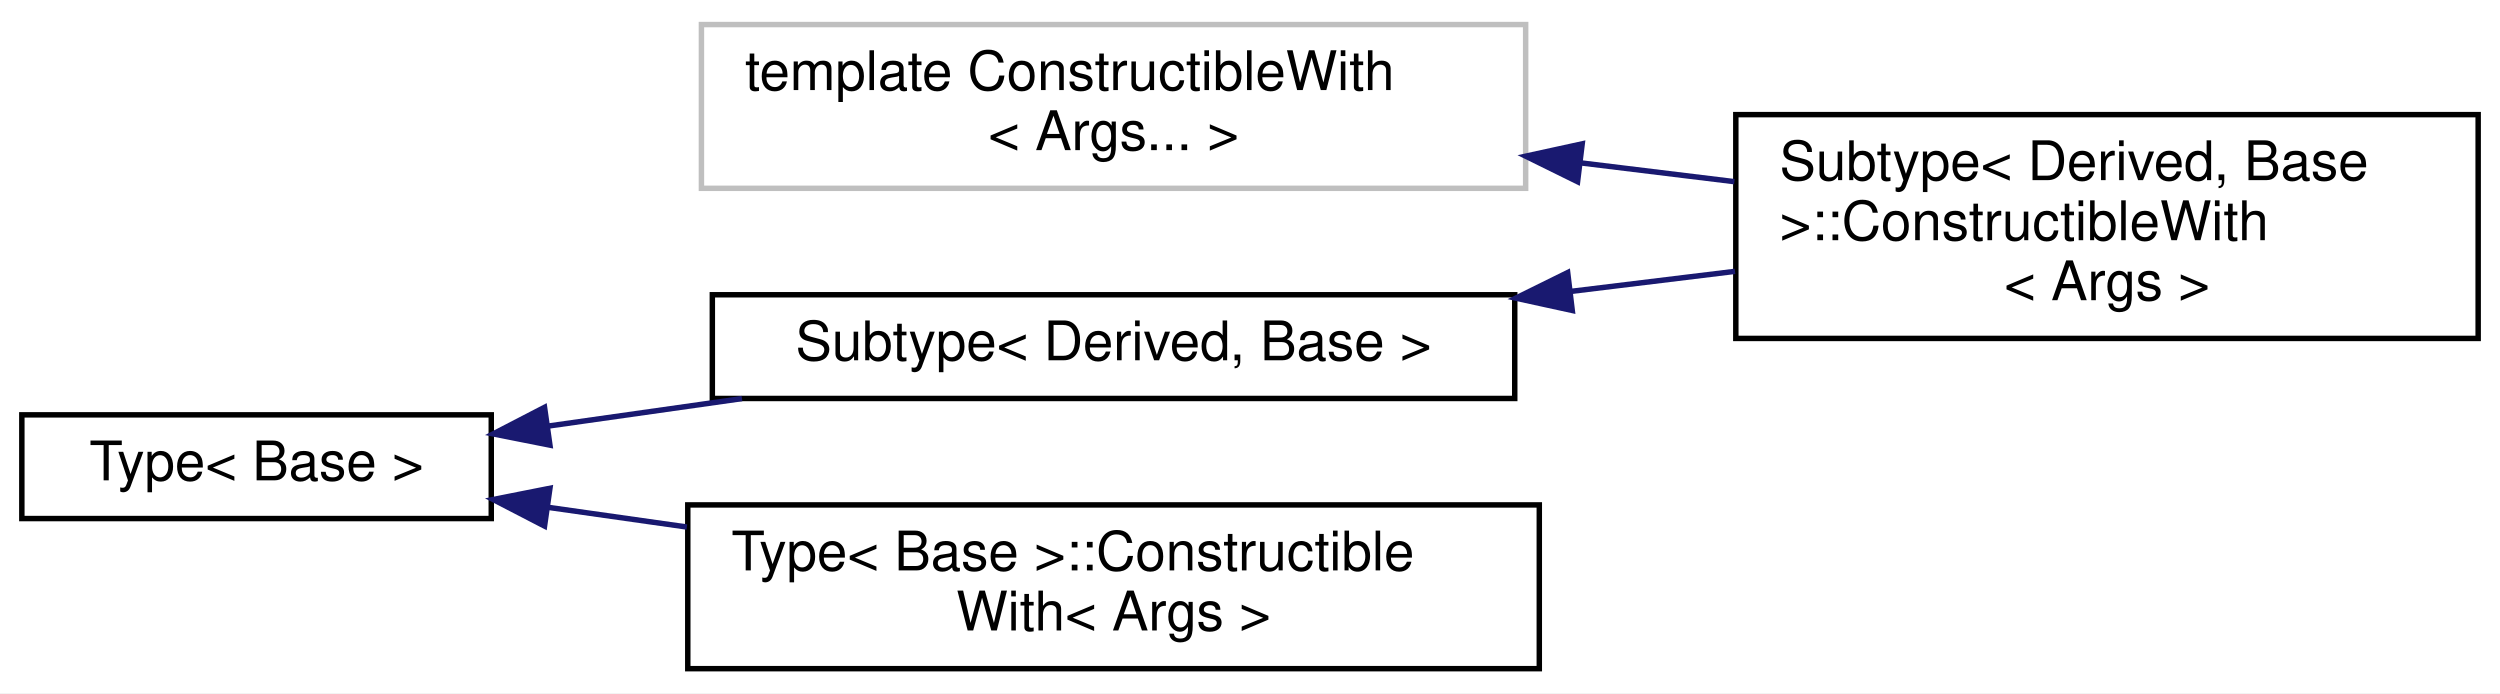
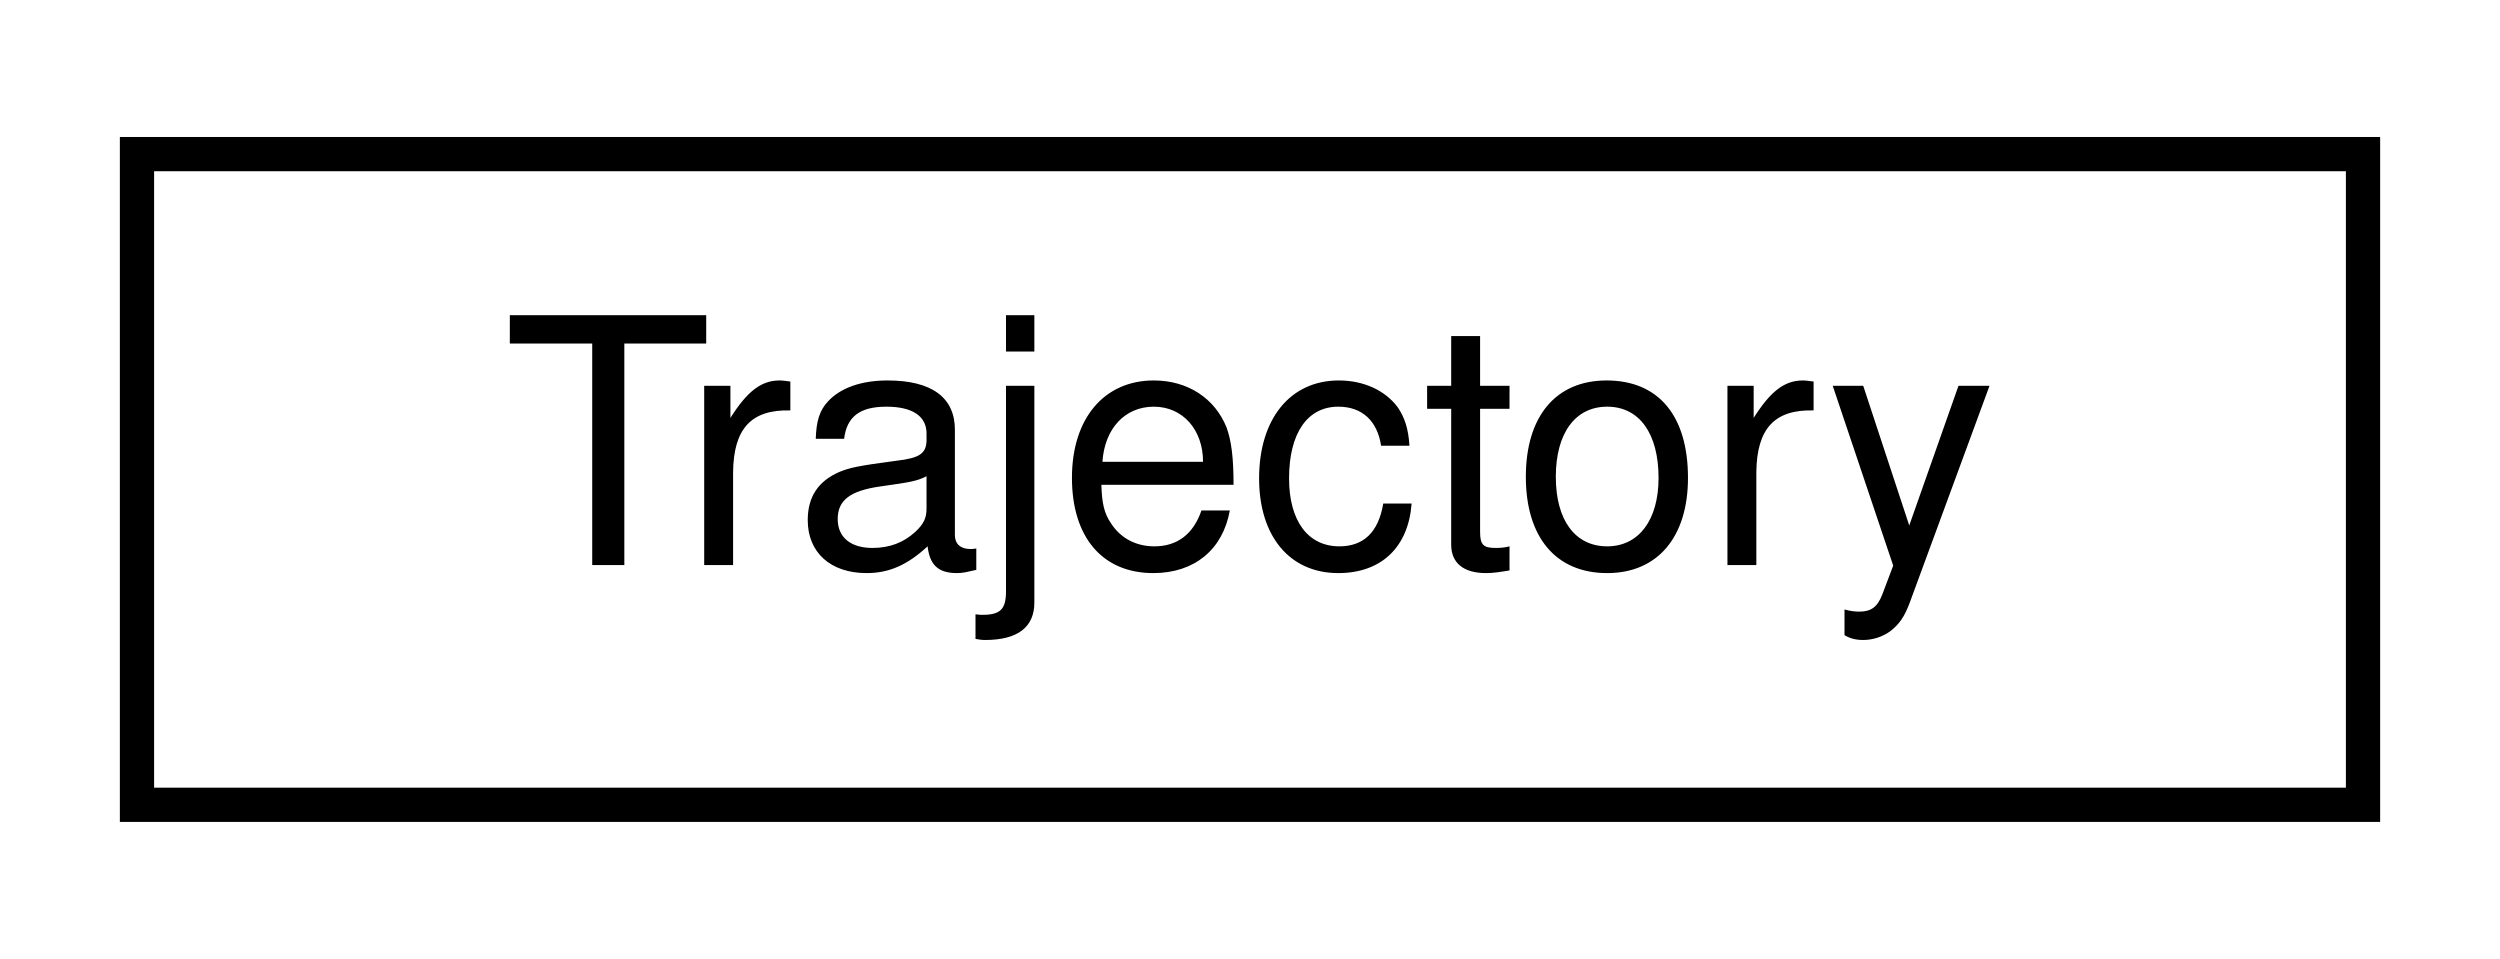
- <svg xmlns="http://www.w3.org/2000/svg" xmlns:xlink="http://www.w3.org/1999/xlink" width="458pt" height="127pt" viewBox="0.00 0.00 458.00 127.00">
-   <g id="graph0" class="graph" transform="scale(1 1) rotate(0) translate(4 123)">
-     <polygon fill="white" stroke="transparent" points="-4,4 -4,-123 454,-123 454,4 -4,4" />
+ <svg xmlns="http://www.w3.org/2000/svg" xmlns:xlink="http://www.w3.org/1999/xlink" width="73pt" height="28pt" viewBox="0.00 0.00 73.00 28.00">
+   <g id="graph0" class="graph" transform="scale(1 1) rotate(0) translate(4 24)">
+     <polygon fill="white" stroke="transparent" points="-4,4 -4,-24 69,-24 69,4 -4,4" />
    <g id="node1" class="node">
      <g id="a_node1">
-         <a xlink:title=" ">
-           <polygon fill="white" stroke="#bfbfbf" points="124.5,-88.5 124.5,-118.5 275.5,-118.5 275.5,-88.5 124.5,-88.5" />
-           <text text-anchor="start" x="132.5" y="-106.5" font-family="Helvetica,sans-Serif" font-size="10.00">template ConstructibleWith</text>
-           <text text-anchor="middle" x="200" y="-95.5" font-family="Helvetica,sans-Serif" font-size="10.00">&lt; Args... &gt;</text>
+         <a xlink:href="classdelphyne_1_1_trajectory.html" target="_top" xlink:title="A class that wraps a piecewise trajectory instantiated from pose data.">
+           <polygon fill="white" stroke="black" points="0,-0.5 0,-19.5 65,-19.5 65,-0.5 0,-0.5" />
+           <text text-anchor="middle" x="32.5" y="-7.5" font-family="Helvetica,sans-Serif" font-size="10.00">Trajectory</text>
        </a>
      </g>
    </g>
-     <g id="node2" class="node">
-       <g id="a_node2">
-         <a xlink:href="classdelphyne_1_1utility_1_1internal_1_1_subtype_1_1_constructible_with.html" target="_top" xlink:title="A runtime representation of a Subtype, that is constructible from a given set of parameter types.">
-           <polygon fill="white" stroke="black" points="314,-61 314,-102 450,-102 450,-61 314,-61" />
-           <text text-anchor="start" x="322" y="-90" font-family="Helvetica,sans-Serif" font-size="10.00">Subtype&lt; Derived, Base</text>
-           <text text-anchor="start" x="322" y="-79" font-family="Helvetica,sans-Serif" font-size="10.00"> &gt;::ConstructibleWith</text>
-           <text text-anchor="middle" x="382" y="-68" font-family="Helvetica,sans-Serif" font-size="10.00">&lt; Args &gt;</text>
-         </a>
-       </g>
-     </g>
-     <g id="edge1" class="edge">
-       <path fill="none" stroke="midnightblue" d="M285.68,-93.15C295.09,-92 304.59,-90.84 313.74,-89.72" />
-       <polygon fill="midnightblue" stroke="midnightblue" points="285.01,-89.71 275.51,-94.39 285.86,-96.65 285.01,-89.71" />
-     </g>
-     <g id="node3" class="node">
-       <g id="a_node3">
-         <a xlink:href="classdelphyne_1_1utility_1_1internal_1_1_type.html" target="_top" xlink:title="A runtime representation of an abstract Type.">
-           <polygon fill="white" stroke="black" points="0,-28 0,-47 86,-47 86,-28 0,-28" />
-           <text text-anchor="middle" x="43" y="-35" font-family="Helvetica,sans-Serif" font-size="10.00">Type&lt; Base &gt;</text>
-         </a>
-       </g>
-     </g>
-     <g id="node4" class="node">
-       <g id="a_node4">
-         <a xlink:href="classdelphyne_1_1utility_1_1internal_1_1_subtype.html" target="_top" xlink:title="A runtime representation of a concrete Subtype.">
-           <polygon fill="white" stroke="black" points="126.5,-50 126.5,-69 273.5,-69 273.5,-50 126.5,-50" />
-           <text text-anchor="middle" x="200" y="-57" font-family="Helvetica,sans-Serif" font-size="10.00">Subtype&lt; Derived, Base &gt;</text>
-         </a>
-       </g>
-     </g>
-     <g id="edge2" class="edge">
-       <path fill="none" stroke="midnightblue" d="M96.54,-44.96C107.91,-46.57 120.09,-48.3 131.93,-49.98" />
-       <polygon fill="midnightblue" stroke="midnightblue" points="96.75,-41.45 86.35,-43.51 95.76,-48.38 96.75,-41.45" />
-     </g>
-     <g id="node5" class="node">
-       <g id="a_node5">
-         <a xlink:href="classdelphyne_1_1utility_1_1internal_1_1_type_1_1_constructible_with.html" target="_top" xlink:title="A runtime representation of an abstract Type that may be constructible from a given set of parameter ...">
-           <polygon fill="white" stroke="black" points="122,-0.5 122,-30.5 278,-30.5 278,-0.5 122,-0.5" />
-           <text text-anchor="start" x="130" y="-18.5" font-family="Helvetica,sans-Serif" font-size="10.00">Type&lt; Base &gt;::Constructible</text>
-           <text text-anchor="middle" x="200" y="-7.5" font-family="Helvetica,sans-Serif" font-size="10.00">With&lt; Args &gt;</text>
-         </a>
-       </g>
-     </g>
-     <g id="edge4" class="edge">
-       <path fill="none" stroke="midnightblue" d="M96.46,-30.05C104.64,-28.89 113.24,-27.67 121.83,-26.45" />
-       <polygon fill="midnightblue" stroke="midnightblue" points="95.76,-26.62 86.35,-31.49 96.75,-33.55 95.76,-26.62" />
-     </g>
-     <g id="edge3" class="edge">
-       <path fill="none" stroke="midnightblue" d="M283.73,-69.61C293.82,-70.84 304.03,-72.09 313.85,-73.29" />
-       <polygon fill="midnightblue" stroke="midnightblue" points="284.04,-66.12 273.69,-68.38 283.2,-73.07 284.04,-66.12" />
-     </g>
  </g>
</svg>
